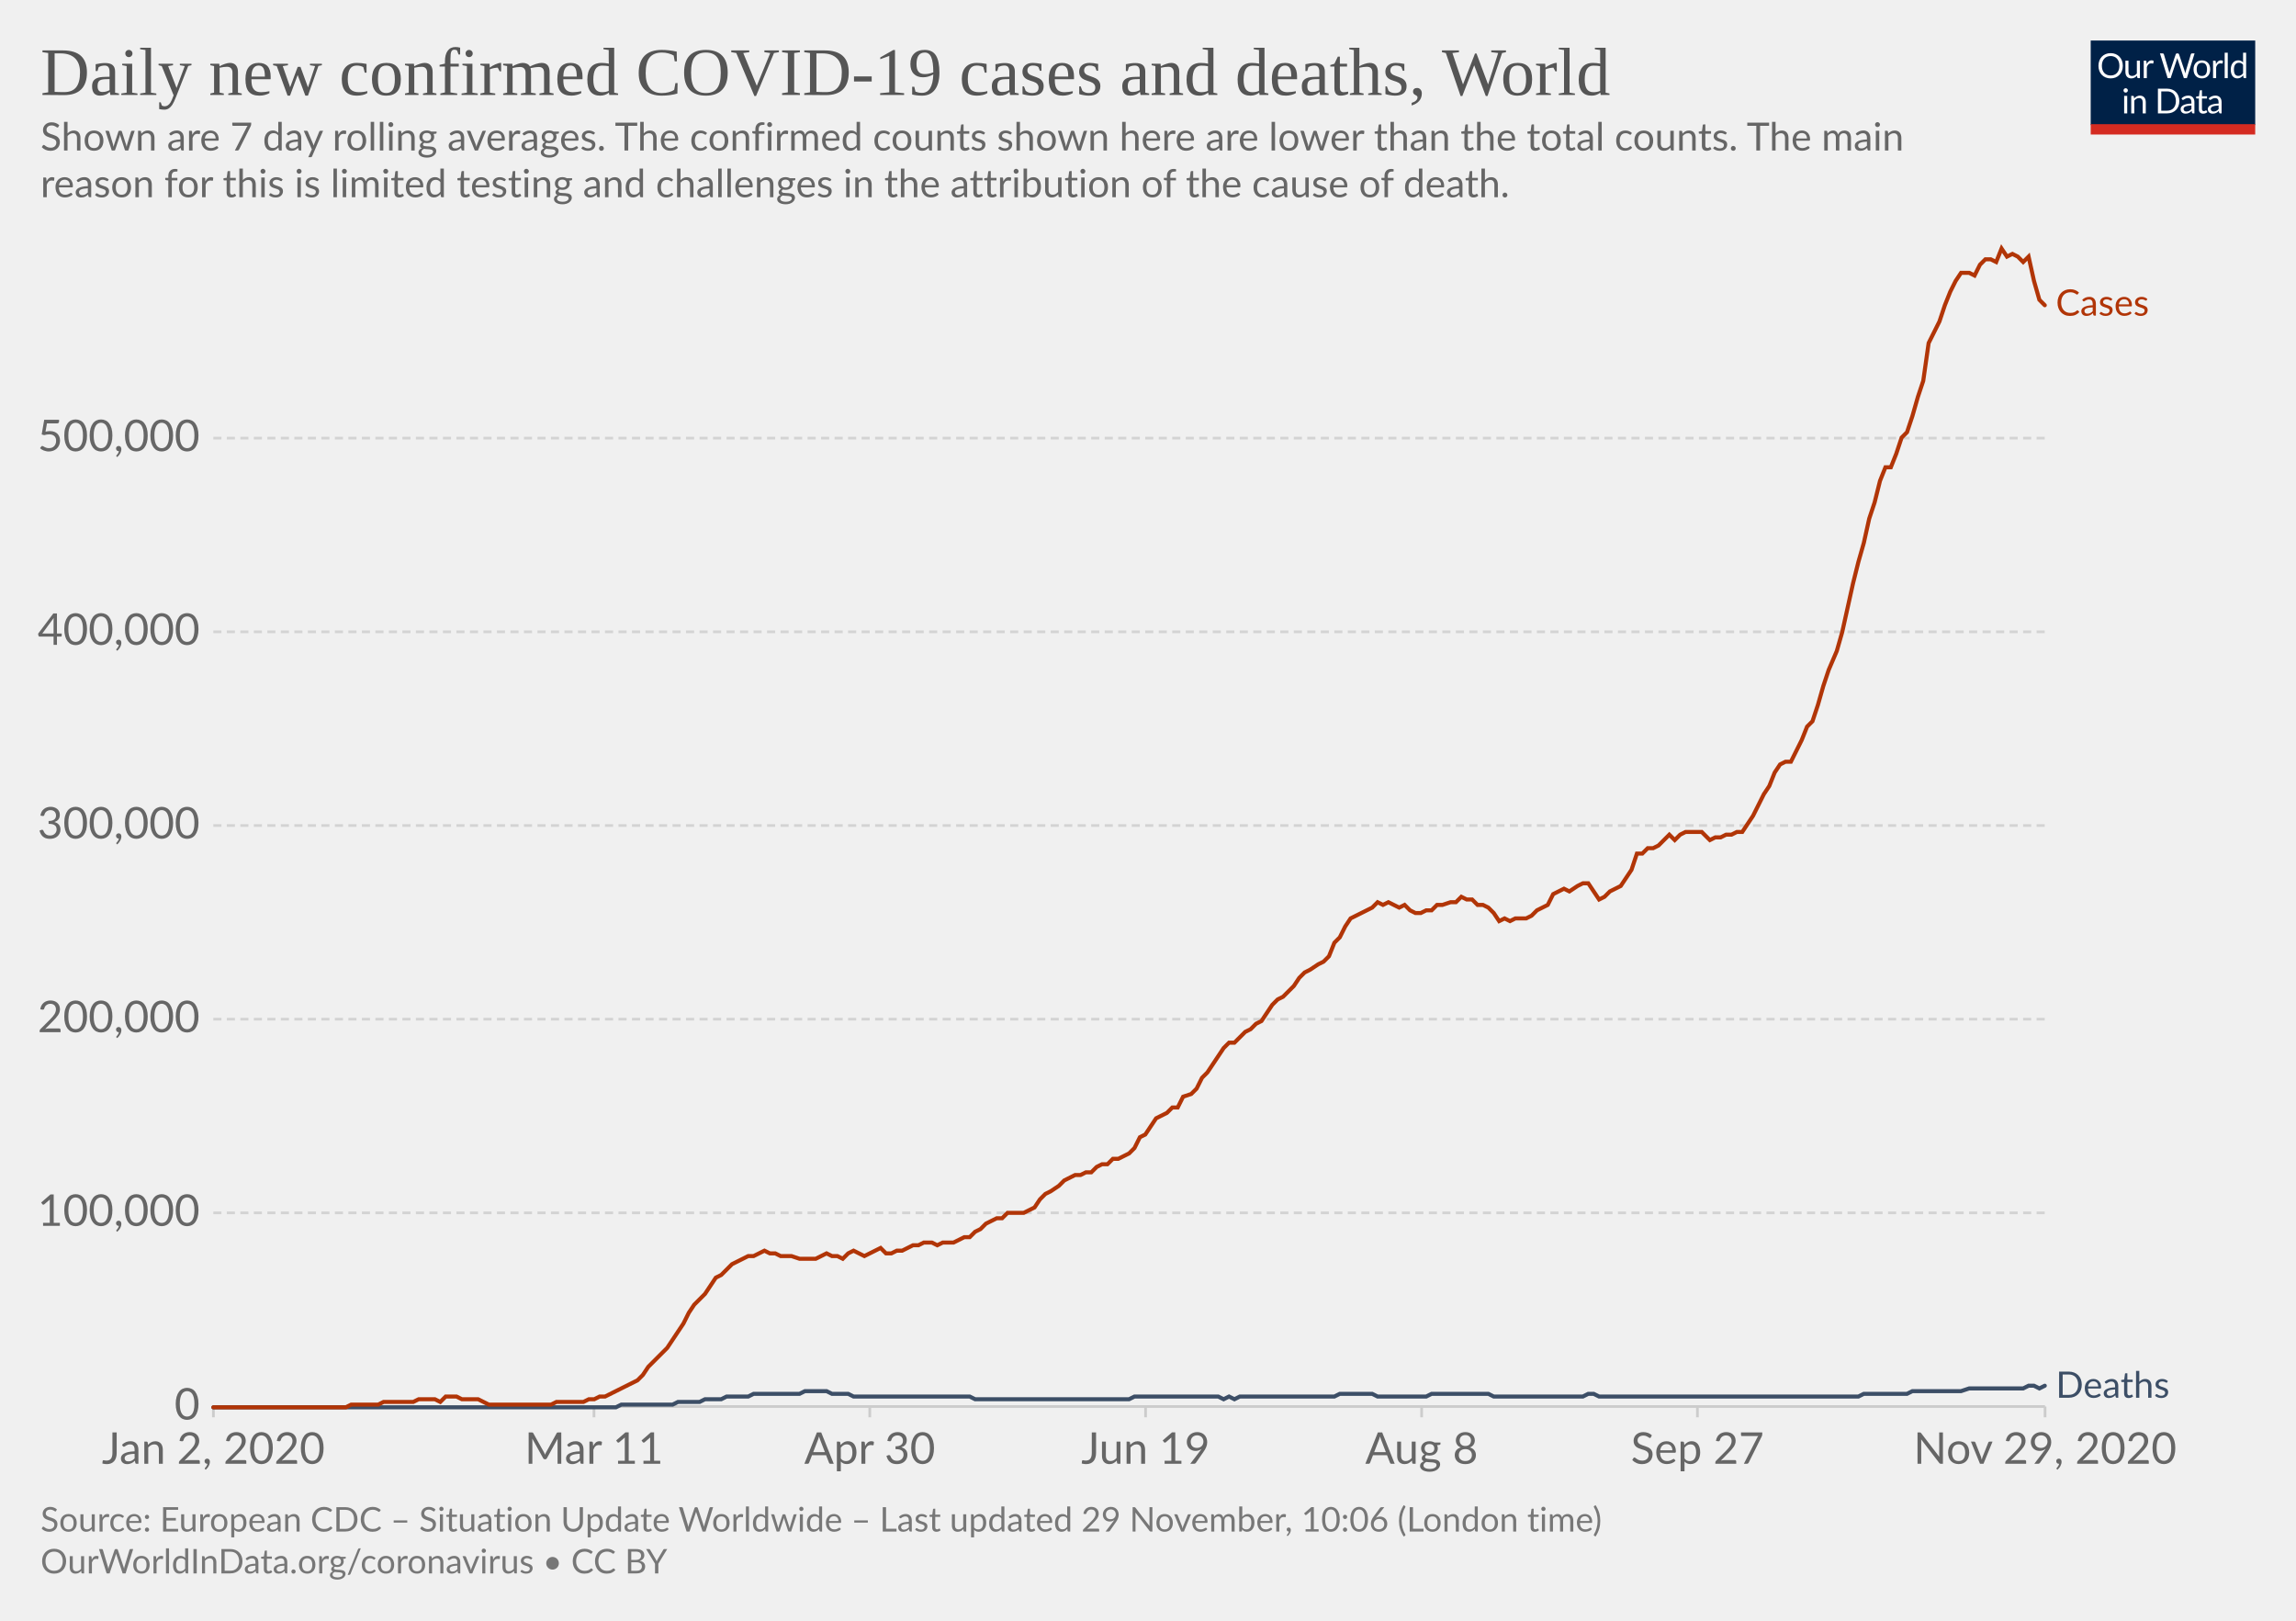
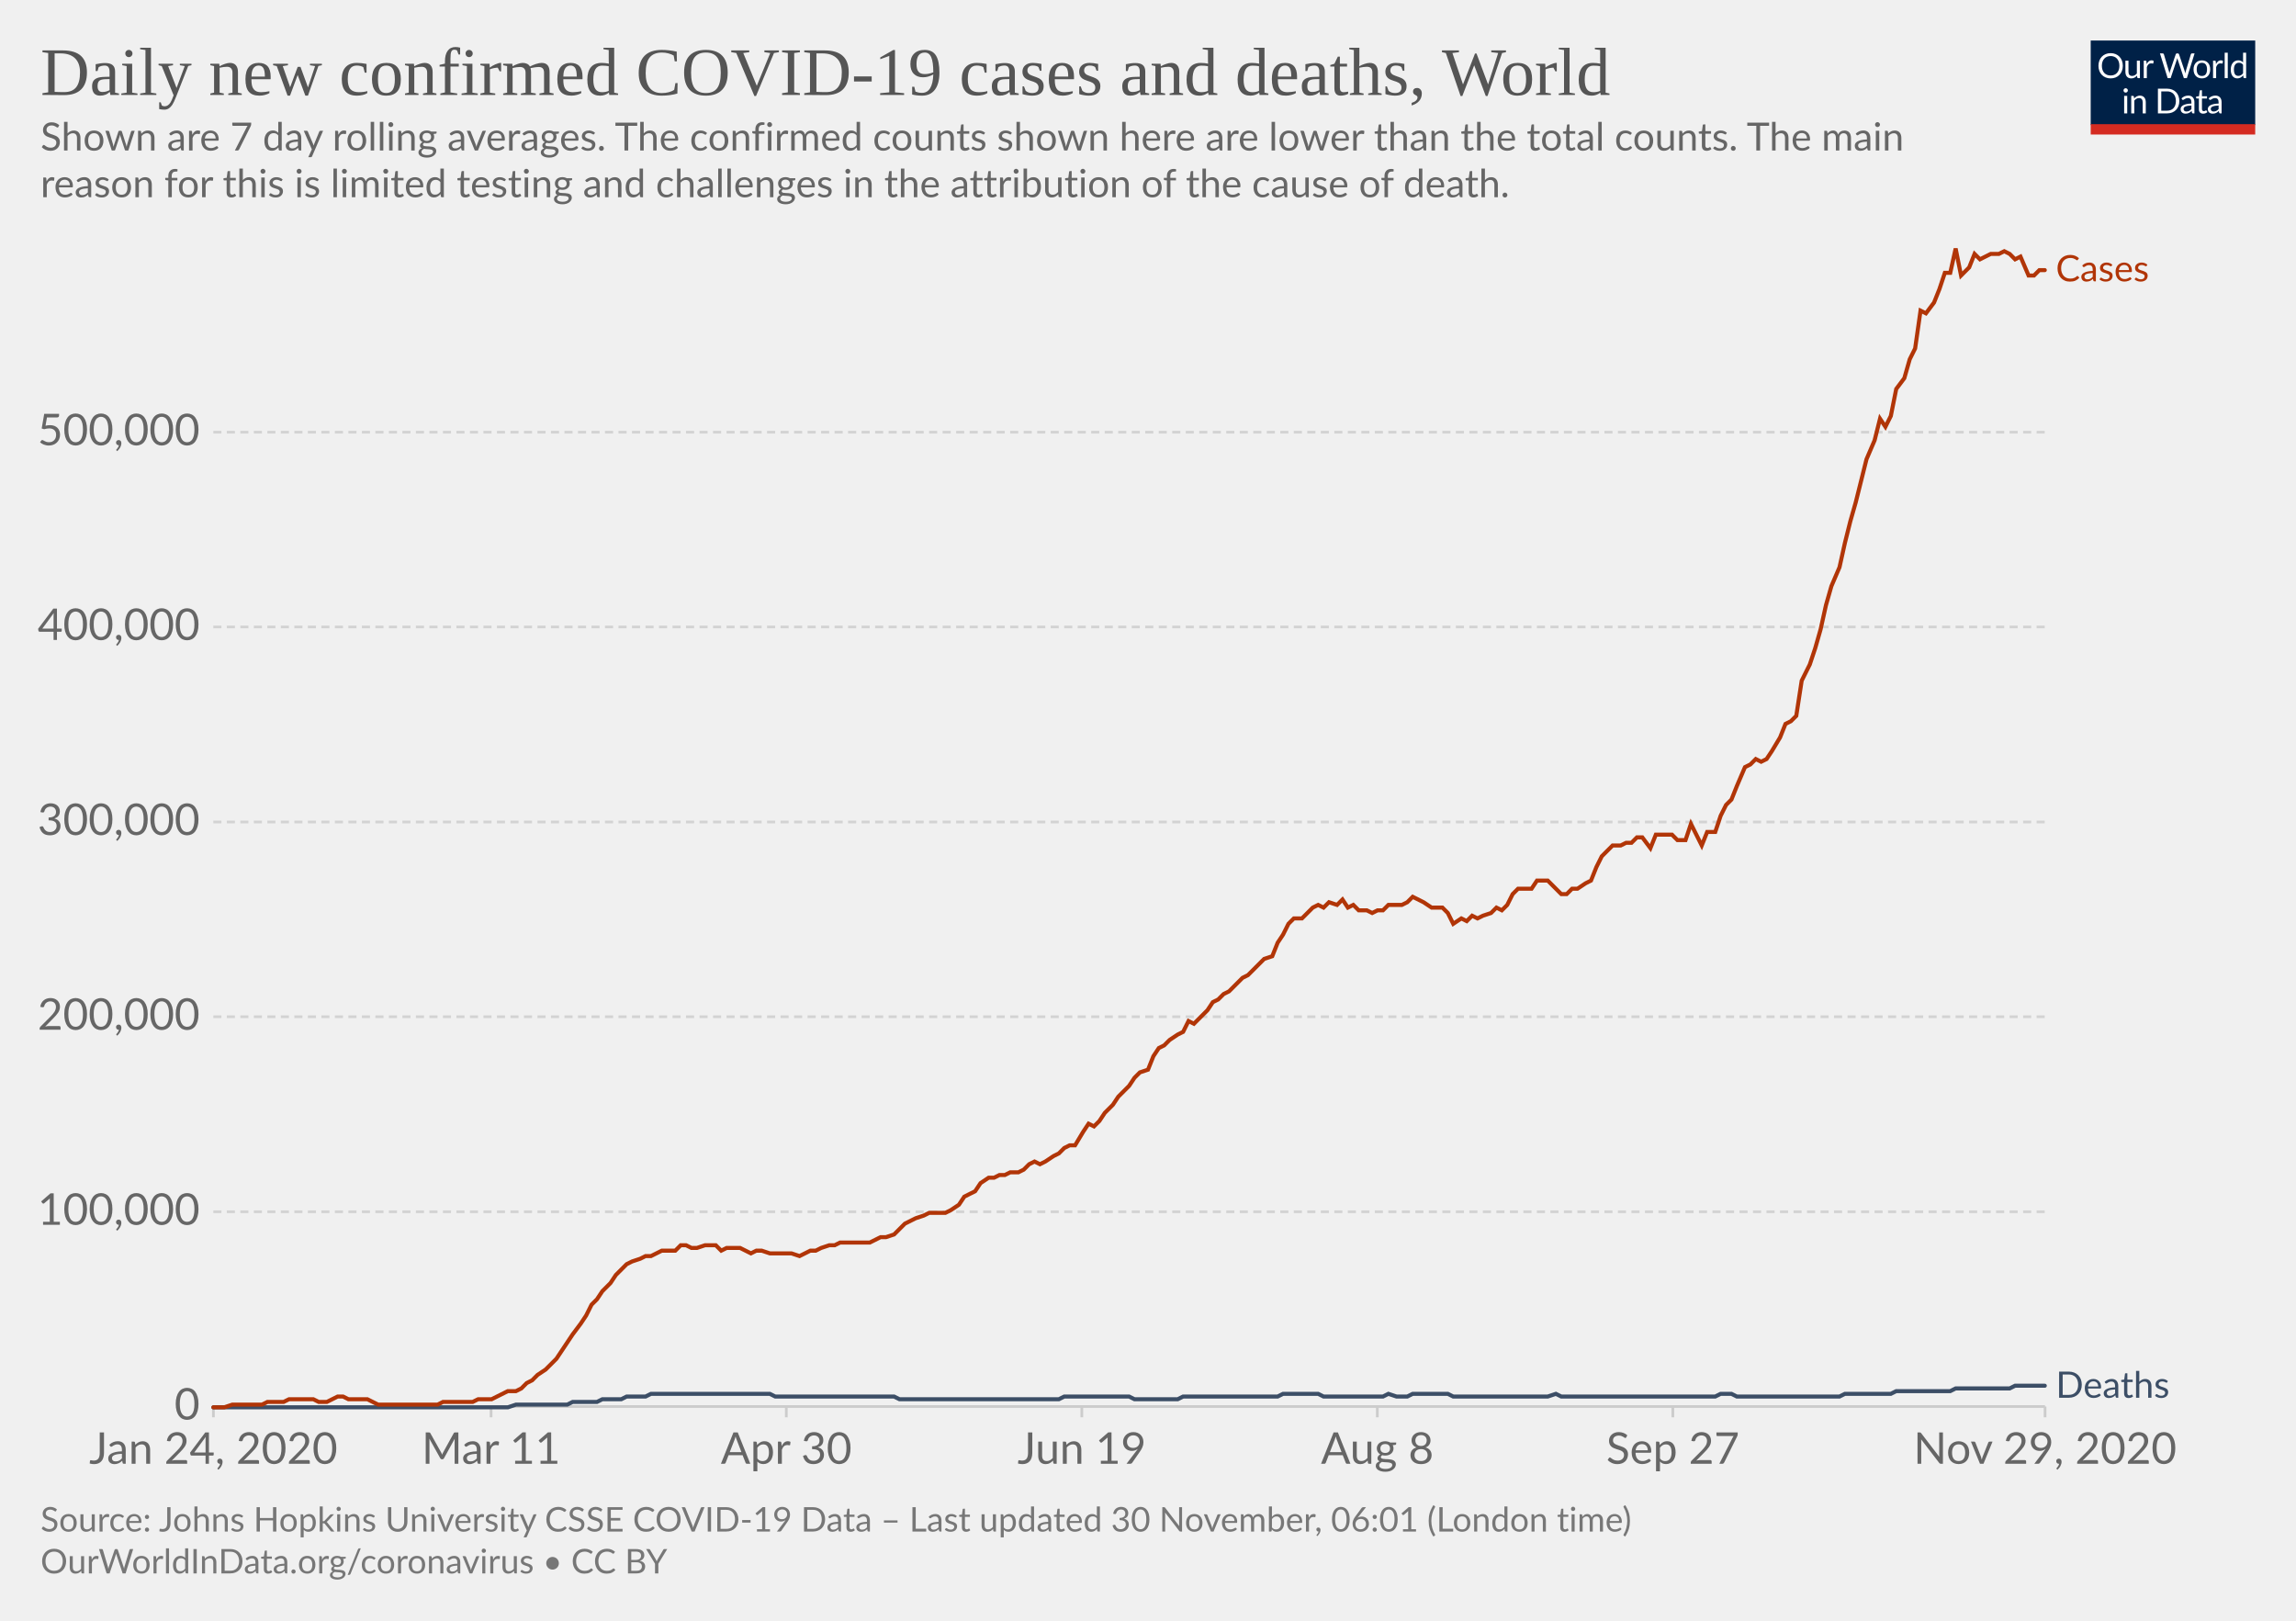
<svg xmlns="http://www.w3.org/2000/svg" version="1.1" style="background-color:#fff;-webkit-font-smoothing:antialiased" width="850" height="600" viewBox="0 0 850 600" font-family="Lato,'Helvetica Neue',Helvetica,Arial,sans-serif" font-size="18" text-rendering="optimizeLegibility">
  <g class="HeaderView">
    <g transform="matrix(.29 0 0 .29 774 15)">
      <svg width="210" height="120" viewBox="0 0 210 120" fill="none">
        <g clip-path="url(#clip0)">
          <path d="M0 0h210v107.89H0V0z" fill="#002147" />
          <path d="M40.98 32.25c0 2.36-.38 4.53-1.12 6.51a14.26 14.26 0 01-8.1 8.4c-1.9.78-4.02 1.17-6.34 1.17a16.6 16.6 0 01-6.33-1.17 14.31 14.31 0 01-8.08-8.4 18.29 18.29 0 01-1.12-6.51c0-2.36.38-4.53 1.12-6.5a14.32 14.32 0 018.07-8.44c1.92-.8 4.03-1.19 6.34-1.19 2.32 0 4.43.4 6.34 1.19 1.92.8 3.56 1.9 4.93 3.34a14.87 14.87 0 013.17 5.1 18.1 18.1 0 011.12 6.5zm-4.38 0c0-1.94-.26-3.68-.8-5.22a10.91 10.91 0 00-2.24-3.89 9.68 9.68 0 00-3.52-2.46 11.95 11.95 0 00-4.62-.86c-1.68 0-3.21.28-4.6.86a9.88 9.88 0 00-3.54 2.46 10.91 10.91 0 00-2.24 3.9c-.53 1.53-.8 3.27-.8 5.2 0 1.94.27 3.68.8 5.22a11.17 11.17 0 002.24 3.9 10.01 10.01 0 003.55 2.44c1.38.56 2.9.83 4.6.83 1.7 0 3.24-.27 4.61-.83a9.8 9.8 0 003.52-2.44 11.17 11.17 0 002.25-3.9c.53-1.54.8-3.28.8-5.21zm26.22-6.54V48H60.5c-.56 0-.9-.27-1.05-.81l-.31-2.4a12.45 12.45 0 01-3.26 2.6c-1.2.64-2.58.96-4.13.96-1.22 0-2.3-.2-3.24-.6a6.52 6.52 0 01-2.33-1.7 7.37 7.37 0 01-1.43-2.67c-.3-1.04-.46-2.2-.46-3.45V25.7h3.91v14.22c0 1.68.38 2.99 1.15 3.91.77.93 1.96 1.39 3.54 1.39 1.16 0 2.24-.27 3.23-.82a10.42 10.42 0 002.8-2.28V25.7h3.91zm8.61 4.47a9.94 9.94 0 012.6-3.56 5.64 5.64 0 013.76-1.3c.47 0 .92.05 1.34.15.44.1.83.27 1.17.49l-.3 2.92c-.09.37-.3.55-.66.55-.2 0-.5-.04-.9-.13a6.21 6.21 0 00-3.24.18c-.54.2-1.03.5-1.47.92-.42.4-.81.9-1.17 1.5-.33.58-.64 1.26-.92 2.02V48H67.7V25.71h2.25c.42 0 .72.08.88.25.16.16.27.44.33.83l.26 3.39zm61.16-13.7L122.75 48h-3.82l-7.99-24.05a21.95 21.95 0 01-.42-1.58 38.36 38.36 0 01-.44 1.58L102.05 48h-3.83L88.4 16.47h3.54c.38 0 .7.1.95.29.26.2.43.43.5.73l6.52 21.9c.1.4.2.83.28 1.28.1.46.2.94.29 1.46l.3-1.46c.12-.47.25-.9.38-1.27l7.41-21.91c.1-.25.26-.48.51-.69.27-.22.58-.33.95-.33h1.23c.38 0 .69.1.92.29.24.2.41.43.53.73l7.4 21.9a28.4 28.4 0 01.68 2.62 29.52 29.52 0 01.52-2.61l6.54-21.91c.07-.27.23-.5.48-.7.27-.21.58-.32.95-.32h3.32zm9.35 8.88c1.63 0 3.1.27 4.4.82a9.43 9.43 0 015.46 5.94c.5 1.4.74 2.98.74 4.73 0 1.76-.25 3.34-.74 4.75a9.43 9.43 0 01-5.46 5.92c-1.3.52-2.77.79-4.4.79-1.64 0-3.12-.27-4.44-.8a9.42 9.42 0 01-3.35-2.3c-.92-1-1.63-2.2-2.13-3.61-.49-1.41-.73-3-.73-4.75s.24-3.33.73-4.73c.5-1.43 1.2-2.64 2.13-3.63a9.4 9.4 0 013.35-2.31c1.32-.55 2.8-.82 4.44-.82zm0 19.89c2.2 0 3.84-.73 4.93-2.2 1.08-1.48 1.63-3.54 1.63-6.18 0-2.66-.55-4.72-1.63-6.2-1.09-1.49-2.73-2.23-4.93-2.23-1.12 0-2.09.2-2.93.57a5.7 5.7 0 00-2.06 1.65 7.5 7.5 0 00-1.24 2.67c-.26 1.04-.4 2.22-.4 3.54 0 2.64.55 4.7 1.64 6.18 1.1 1.47 2.76 2.2 4.99 2.2zm17.97-15.07a9.94 9.94 0 012.6-3.56 5.64 5.64 0 013.76-1.3c.47 0 .91.05 1.34.15.44.1.83.27 1.16.49l-.28 2.92c-.09.37-.31.55-.66.55-.2 0-.5-.04-.9-.13a6.2 6.2 0 00-3.24.18c-.54.2-1.03.5-1.47.92-.43.4-.82.9-1.17 1.5a13.1 13.1 0 00-.92 2.02V48h-3.94V25.71h2.24c.43 0 .72.08.88.25.17.16.28.44.33.83l.27 3.39zm15.04-14.59V48h-3.92V15.6h3.92zm19.55 15.43a6.22 6.22 0 00-2.38-2.05 6.7 6.7 0 00-2.86-.6c-2.07 0-3.66.75-4.77 2.23-1.12 1.48-1.68 3.6-1.68 6.33 0 1.46.13 2.7.38 3.74a7.29 7.29 0 001.1 2.56 4.35 4.35 0 001.78 1.45c.7.3 1.5.46 2.4.46 1.29 0 2.41-.3 3.36-.88a9.6 9.6 0 002.67-2.49V31.02zm3.91-15.43V48h-2.33c-.56 0-.9-.27-1.06-.81l-.35-2.71a12.13 12.13 0 01-3.25 2.77 8.28 8.28 0 01-4.23 1.06 7.31 7.31 0 01-6.14-2.9c-.73-.96-1.3-2.15-1.69-3.57a18.35 18.35 0 01.07-9.48 11.29 11.29 0 011.89-3.7 8.7 8.7 0 017.06-3.34 7.96 7.96 0 016.12 2.62V15.59h3.91zM46.61 70.71V93H42.7V70.71h3.91zm.84-7c0 .39-.08.75-.24 1.09a2.81 2.81 0 01-1.52 1.47 2.67 2.67 0 01-2.16 0 2.9 2.9 0 01-1.45-1.47 2.67 2.67 0 010-2.16c.15-.35.35-.65.6-.9.25-.27.53-.47.85-.62a2.67 2.67 0 012.16 0c.35.15.65.35.9.62.27.25.47.55.62.9.16.34.24.7.24 1.08zm7.97 10.24c.49-.54 1-1.04 1.54-1.48a9.85 9.85 0 013.66-1.84 8.96 8.96 0 015.43.35c.94.4 1.72.97 2.33 1.71a7.36 7.36 0 011.43 2.67c.32 1.04.49 2.19.49 3.45V93h-3.94V78.81c0-1.69-.4-3-1.17-3.92-.76-.93-1.93-1.4-3.5-1.4a6.6 6.6 0 00-3.25.83c-1 .56-1.92 1.31-2.77 2.27V93h-3.94V70.71h2.35c.56 0 .9.28 1.04.82l.3 2.42zm57.7 3.3c0 2.36-.37 4.5-1.11 6.44a14.3 14.3 0 01-3.17 4.98 14.1 14.1 0 01-4.93 3.2c-1.9.76-4.02 1.13-6.33 1.13H85.8V61.47h11.77c2.31 0 4.42.39 6.33 1.15a13.8 13.8 0 018.1 8.18 17.75 17.75 0 011.12 6.45zm-4.37 0c0-1.94-.26-3.67-.8-5.2a10.94 10.94 0 00-2.23-3.87 9.57 9.57 0 00-3.53-2.42 12.23 12.23 0 00-4.61-.83h-7.5v24.62h7.5c1.7 0 3.24-.28 4.61-.84a9.7 9.7 0 003.53-2.4 10.94 10.94 0 002.24-3.87c.53-1.53.8-3.26.8-5.2zm19.8 5.72c-1.8.06-3.34.2-4.62.44-1.26.22-2.3.51-3.1.88-.8.36-1.37.8-1.74 1.3-.35.5-.53 1.05-.53 1.67 0 .58.1 1.1.3 1.52a3 3 0 00.76 1.05c.34.27.73.46 1.17.6.45.11.94.17 1.45.17a7.28 7.28 0 003.5-.81 11.95 11.95 0 002.82-2.2v-4.62zm-12.65-9.11a12.73 12.73 0 013.98-2.66c1.43-.59 3-.88 4.73-.88 1.25 0 2.36.2 3.33.61a6.81 6.81 0 013.94 4.38c.33 1.04.5 2.19.5 3.43V93h-1.74a1.8 1.8 0 01-.88-.18c-.2-.13-.36-.38-.48-.74l-.44-2.12c-.59.55-1.16 1.03-1.72 1.46a9.48 9.48 0 01-3.74 1.7c-.69.15-1.46.23-2.3.23-.87 0-1.69-.12-2.45-.35a5.34 5.34 0 01-3.34-2.93 6.64 6.64 0 01-.49-2.64c0-.88.25-1.72.73-2.53a6.33 6.33 0 012.35-2.17c1.09-.63 2.5-1.15 4.25-1.54 1.75-.41 3.89-.65 6.42-.7v-1.75c0-1.73-.37-3.03-1.12-3.91-.75-.9-1.84-1.34-3.28-1.34-.97 0-1.78.12-2.44.37-.64.23-1.2.5-1.7.81l-1.23.82c-.33.23-.67.35-1 .35-.27 0-.5-.07-.69-.2a2.1 2.1 0 01-.48-.53l-.7-1.25zm27.67 19.5c-1.76 0-3.12-.5-4.07-1.48-.94-.98-1.41-2.4-1.41-4.25V74h-2.68a.9.9 0 01-.6-.2c-.16-.14-.24-.36-.24-.66v-1.56l3.65-.46.9-6.89a.9.9 0 01.29-.52.88.88 0 01.62-.22H142v7.67h6.44V74H142v13.38c0 .94.22 1.63.68 2.09.45.45 1.04.68 1.76.68a3.21 3.21 0 001.85-.53l.55-.35c.16-.12.3-.18.41-.18.2 0 .4.13.55.38l1.15 1.87a7.45 7.45 0 01-2.44 1.5c-.96.35-1.94.52-2.95.52zm19.68-10.4c-1.8.07-3.34.21-4.62.45-1.26.22-2.3.51-3.1.88-.8.36-1.37.8-1.74 1.3-.35.5-.53 1.05-.53 1.67 0 .58.1 1.1.3 1.52.18.42.44.77.76 1.05.34.27.73.46 1.17.6.45.11.94.17 1.45.17a7.3 7.3 0 003.5-.81 12.04 12.04 0 002.82-2.2v-4.62zm-12.65-9.1a12.72 12.72 0 013.99-2.66c1.42-.59 3-.88 4.72-.88 1.25 0 2.36.2 3.33.61a6.81 6.81 0 013.94 4.38c.33 1.04.5 2.19.5 3.43V93h-1.74a1.8 1.8 0 01-.88-.18c-.2-.13-.36-.38-.48-.74l-.44-2.12c-.59.55-1.16 1.03-1.72 1.46a9.48 9.48 0 01-3.74 1.7c-.69.15-1.46.23-2.3.23-.87 0-1.69-.12-2.45-.35a5.33 5.33 0 01-3.34-2.93 6.62 6.62 0 01-.49-2.64c0-.88.25-1.72.73-2.53a6.33 6.33 0 012.35-2.17c1.09-.63 2.5-1.15 4.25-1.54a31.2 31.2 0 016.42-.7v-1.75c0-1.73-.37-3.03-1.12-3.91-.75-.9-1.84-1.34-3.28-1.34-.97 0-1.78.12-2.44.37-.64.23-1.2.5-1.7.81-.46.3-.87.57-1.22.82-.34.23-.68.35-1.02.35-.26 0-.49-.07-.68-.2a1.88 1.88 0 01-.48-.53l-.7-1.25z" fill="#fff" />
          <path fill="#D42B21" d="M0 106.79h210V120H0z" />
        </g>
        <defs>
          <clipPath id="clip0">
            <path fill="#fff" d="M0 0h210v120H0z" />
          </clipPath>
        </defs>
      </svg>
    </g>
    <a href="https://ourworldindata.org/grapher/daily-covid-cases-deaths-7-day-ra?time=2020-01-02..latest" target="_blank" rel="noopener" font-family="&quot;Playfair Display&quot;,Georgia,&quot;Times New Roman&quot;,serif">
      <text font-size="25.2" x="15" y="35.2" fill="#555">
        <tspan x="15" y="35.16">Daily new confirmed COVID-19 cases and deaths, World</tspan>
      </text>
    </a>
    <text font-size="14.4" x="15" y="55.7" fill="#666">
      <tspan x="15" y="55.72">Shown are 7 day rolling averages. The confirmed counts shown here are lower than the total counts. The main</tspan>
      <tspan x="15" y="73">reason for this is limited testing and challenges in the attribution of the cause of death.</tspan>
    </text>
  </g>
  <g class="LineChart">
    <defs>
      <clipPath id="a">
        <path d="M68.97 0h830v899.4h-830z" />
      </clipPath>
    </defs>
    <g class="DualAxisView">
      <g class="HorizontalAxis">
-         <path stroke="#ccc" d="M79 520.7v4M219.9 520.7v4M322 520.7v4M424.1 520.7v4M526.3 520.7v4M628.4 520.7v4M757.1 520.7v4" />
-         <text x="79" y="541.9" fill="#666" text-anchor="middle" font-size="16.2">Jan 2, 2020</text>
-         <text x="219.9" y="541.9" fill="#666" text-anchor="middle" font-size="16.2">Mar 11</text>
-         <text x="322" y="541.9" fill="#666" text-anchor="middle" font-size="16.2">Apr 30</text>
-         <text x="424.1" y="541.9" fill="#666" text-anchor="middle" font-size="16.2">Jun 19</text>
-         <text x="526.3" y="541.9" fill="#666" text-anchor="middle" font-size="16.2">Aug 8</text>
-         <text x="628.4" y="541.9" fill="#666" text-anchor="middle" font-size="16.2">Sep 27</text>
+         <path stroke="#ccc" d="M79 520.7v4M181.8 520.7v4M291.1 520.7v4M400.5 520.7v4M509.9 520.7v4M619.3 520.7v4M757.1 520.7v4" />
+         <text x="79" y="541.9" fill="#666" text-anchor="middle" font-size="16.2">Jan 24, 2020</text>
+         <text x="181.8" y="541.9" fill="#666" text-anchor="middle" font-size="16.2">Mar 11</text>
+         <text x="291.1" y="541.9" fill="#666" text-anchor="middle" font-size="16.2">Apr 30</text>
+         <text x="400.5" y="541.9" fill="#666" text-anchor="middle" font-size="16.2">Jun 19</text>
+         <text x="509.9" y="541.9" fill="#666" text-anchor="middle" font-size="16.2">Aug 8</text>
+         <text x="619.3" y="541.9" fill="#666" text-anchor="middle" font-size="16.2">Sep 27</text>
        <text x="757.1" y="541.9" fill="#666" text-anchor="middle" font-size="16.2">Nov 29, 2020</text>
      </g>
      <g class="VerticalAxis" fill="#666" dominant-baseline="middle" text-anchor="end" font-size="16.2">
        <text x="73.97" y="520.7">0</text>
-         <text x="73.97" y="449">100,000</text>
-         <text x="73.97" y="377.3">200,000</text>
-         <text x="73.97" y="305.6">300,000</text>
-         <text x="73.97" y="233.9">400,000</text>
-         <text x="73.97" y="162.2">500,000</text>
+         <text x="73.97" y="448.6">100,000</text>
+         <text x="73.97" y="376.4">200,000</text>
+         <text x="73.97" y="304.3">300,000</text>
+         <text x="73.97" y="232.1">400,000</text>
+         <text x="73.97" y="160">500,000</text>
      </g>
      <g class="AxisGridLines horizontalLines">
        <path stroke="#ccc" d="M78.97 520.7h678.1" />
-         <path stroke="#d3d3d3" stroke-dasharray="3,2" d="M78.97 449h678.1M78.97 377.3h678.1M78.97 305.6h678.1M78.97 233.9h678.1M78.97 162.2h678.1" />
+         <path stroke="#d3d3d3" stroke-dasharray="3,2" d="M78.97 448.6h678.1M78.97 376.4h678.1M78.97 304.3h678.1M78.97 232.1h678.1M78.97 160h678.1" />
      </g>
    </g>
    <g clip-path="url(#a)">
      <g class="LineLabels" cursor="default">
        <g class="legendMark">
-           <text font-size="13.5" x="761.1" y="116.8" fill="#B13507">
-             <tspan x="761.07" y="116.85">Cases</tspan>
+           <text font-size="13.5" x="761.1" y="104.1" fill="#B13507">
+             <tspan x="761.07" y="104.15">Cases</tspan>
          </text>
        </g>
        <g class="legendMark">
          <text font-size="13.5" x="761.1" y="517.4" fill="#3C4E66">
            <tspan x="761.07" y="517.45">Deaths</tspan>
          </text>
        </g>
      </g>
      <g class="Lines">
        <g class="key-World_0">
-           <path stroke="#3C4E66" stroke-linecap="round" d="M79 521h149l2-1h19l2-1h8l2-1h6l2-1h8l2-1h17l2-1h8l2 1h6l2 1h43l2 1h57l2-1h31l2 1 2-1 2 1 2-1h35l2-1h12l2 1h18l2-1h21l2 1h33l2-1h2l2 1h96l2-1h16l2-1h18l3-1h20l2-1h2l2 1 2-1" fill="none" stroke-width="1.5" />
+           <path stroke="#3C4E66" stroke-linecap="round" d="M79 521h109l3-1h19l2-1h9l2-1h7l2-1h7l2-1h44l2 1h44l2 1h59l2-1h24l2 1h16l2-1h35l2-1h13l2 1h22l2-1 3 1h4l2-1h13l2 1h35l3-1 2 1h57l2-1h4l2 1h38l2-1h17l2-1h20l2-1h20l2-1h11" fill="none" stroke-width="1.5" />
        </g>
        <g class="key-World_1">
-           <path stroke="#B13507" stroke-linecap="round" d="M79 521h49l2-1h10l2-1h11l2-1h6l2 1 2-2h4l2 1h6l2 1 2 1h23l2-1h10l2-1h2l2-1h2l2-1 2-1 2-1 2-1 2-1 2-1 2-2 2-3 2-2 2-2 3-3 2-3 2-3 2-3 2-4 2-3 2-2 2-2 2-3 2-3 2-1 2-2 2-2 2-1 2-1 2-1h2l2-1 2-1 2 1h2l2 1h4l3 1h6l2-1 2-1 2 1h2l2 1 2-2 2-1 2 1 2 1 2-1 2-1 2-1 2 2h2l2-1h2l2-1 2-1h2l2-1h3l2 1 2-1h4l2-1 2-1h2l2-2 2-1 2-2 2-1 2-1h2l2-2h6l2-1 2-1 2-3 2-2 2-1 3-2 2-2 2-1 2-1h2l2-1h2l2-2 2-1h2l2-2h2l2-1 2-1 2-2 2-4 2-1 2-3 2-3 2-1 2-1 2-2h2l2-4 3-1 2-2 2-4 2-2 2-3 2-3 2-3 2-2h2l2-2 2-2 2-1 2-2 2-1 2-3 2-3 2-2 2-1 2-2 2-2 2-3 2-2 2-1 3-2 2-1 2-2 2-5 2-2 2-4 2-3 2-1 2-1 2-1 2-1 2-2 2 1 2-1 2 1 2 1 2-1 2 2 2 1h2l2-1h2l2-2h2l3-1h2l2-2 2 1h2l2 2h2l2 1 2 2 2 3 2-1 2 1 2-1h4l2-1 2-2 2-1 2-1 2-4 2-1 2-1 2 1 3-2 2-1h2l2 3 2 3 2-1 2-2 2-1 2-1 2-3 2-3 2-6h2l2-2h2l2-1 2-2 2-2 2 2 2-2 2-1h6l3 3 2-1h2l2-1h2l2-1h2l2-3 2-3 2-4 2-4 2-3 2-5 2-3 2-1h2l2-4 2-4 2-5 2-2 2-6 2-7 2-6 3-7 2-7 2-9 2-9 2-8 2-7 2-9 2-6 2-8 2-5h2l2-5 2-6 2-2 2-6 2-7 2-6 2-14 2-4 2-4 2-6 2-5 2-4 2-3h3l2 1 2-4 2-2h2l2 1 2-5 2 3 2-1 2 1 2 2 2-2 2 9 2 7 2 2" fill="none" stroke-width="1.5" />
+           <path stroke="#B13507" stroke-linecap="round" d="M79 521h4l3-1h11l2-1h6l2-1h9l2 1h3l2-1 2-1h2l2 1h7l2 1 2 1h22l2-1h11l2-1h5l2-1 2-1 2-1h3l2-1 2-2 2-1 2-2 3-2 2-2 2-2 2-3 2-3 2-3 3-4 2-3 2-4 2-2 2-3 3-3 2-3 2-2 2-2 2-1 3-1 2-1h2l2-1 2-1h5l2-2h2l2 1h2l3-1h4l2 2 2-1h5l2 1 2 1 2-1h2l3 1h8l3 1 2-1 2-1h2l2-1 3-1h2l2-1h11l2-1 2-1h2l3-1 2-2 2-2 2-1 2-1 3-1 2-1h6l2-1 3-2 2-3 2-1 2-1 2-3 3-2h2l2-1h2l2-1h3l2-1 2-2 2-1 2 1 2-1 3-2 2-1 2-2 2-1h2l3-5 2-3 2 1 2-2 2-3 3-3 2-3 2-2 2-2 2-3 2-2 3-1 2-5 2-3 2-1 2-2 3-2 2-1 2-4 2 1 2-2 3-3 2-3 2-1 2-2 2-1 2-2 3-3 2-1 2-2 2-2 2-2 3-1 2-5 2-3 2-4 2-2h3l2-2 2-2 2-1 2 1 2-2 3 1 2-2 2 3 2-1 2 2h3l2 1 2-1h2l2-2h5l2-1 2-2 2 1 2 1 3 2h4l2 2 2 4 3-2 2 1 2-2 2 1 2-1 3-1 2-2 2 1 2-2 2-4 2-2h5l2-3h4l3 3 2 2h2l2-2h2l3-2 2-1 2-5 2-4 2-2 2-2h3l2-1h2l2-2h2l3 4 2-5h6l2 2h3l2-6 2 4 2 4 2-5h3l2-6 2-4 2-2 2-5 3-7 2-1 2-2 2 1 2-1 2-3 3-5 2-5 2-1 2-2 2-13 3-6 2-6 2-7 2-9 2-7 3-7 2-9 2-8 2-7 2-8 2-8 3-7 2-8 2 3 2-4 2-10 3-4 2-7 2-4 2-14 2 1 3-4 2-5 2-6h2l2-9 2 10 3-3 2-5 2 2 2-1 2-1h3l2-1 2 1 2 2 2-1 3 7h2l2-2h2" fill="none" stroke-width="1.5" />
        </g>
      </g>
    </g>
  </g>
  <g class="SourcesFooter" fill="#777">
    <g class="clickable" fill="#777">
      <text font-size="12.6" x="15" y="567">
-         <tspan x="15" y="566.98">Source: European CDC – Situation Update Worldwide – Last updated 29 November, 10:06 (London time)</tspan>
+         <tspan x="15" y="566.98">Source: Johns Hopkins University CSSE COVID-19 Data – Last updated 30 November, 06:01 (London time)</tspan>
      </text>
    </g>
    <text font-size="12.6" x="15" y="582.5">
      <tspan x="15" y="582.48">
        <a target="_blank" href="https://ourworldindata.org/coronavirus" fill="#777">OurWorldInData.org/coronavirus</a> • <a class="cclogo" href="http://creativecommons.org/licenses/by/4.0/deed.en_US" target="_blank" fill="#777">CC BY</a>
      </tspan>
    </text>
  </g>
</svg>
